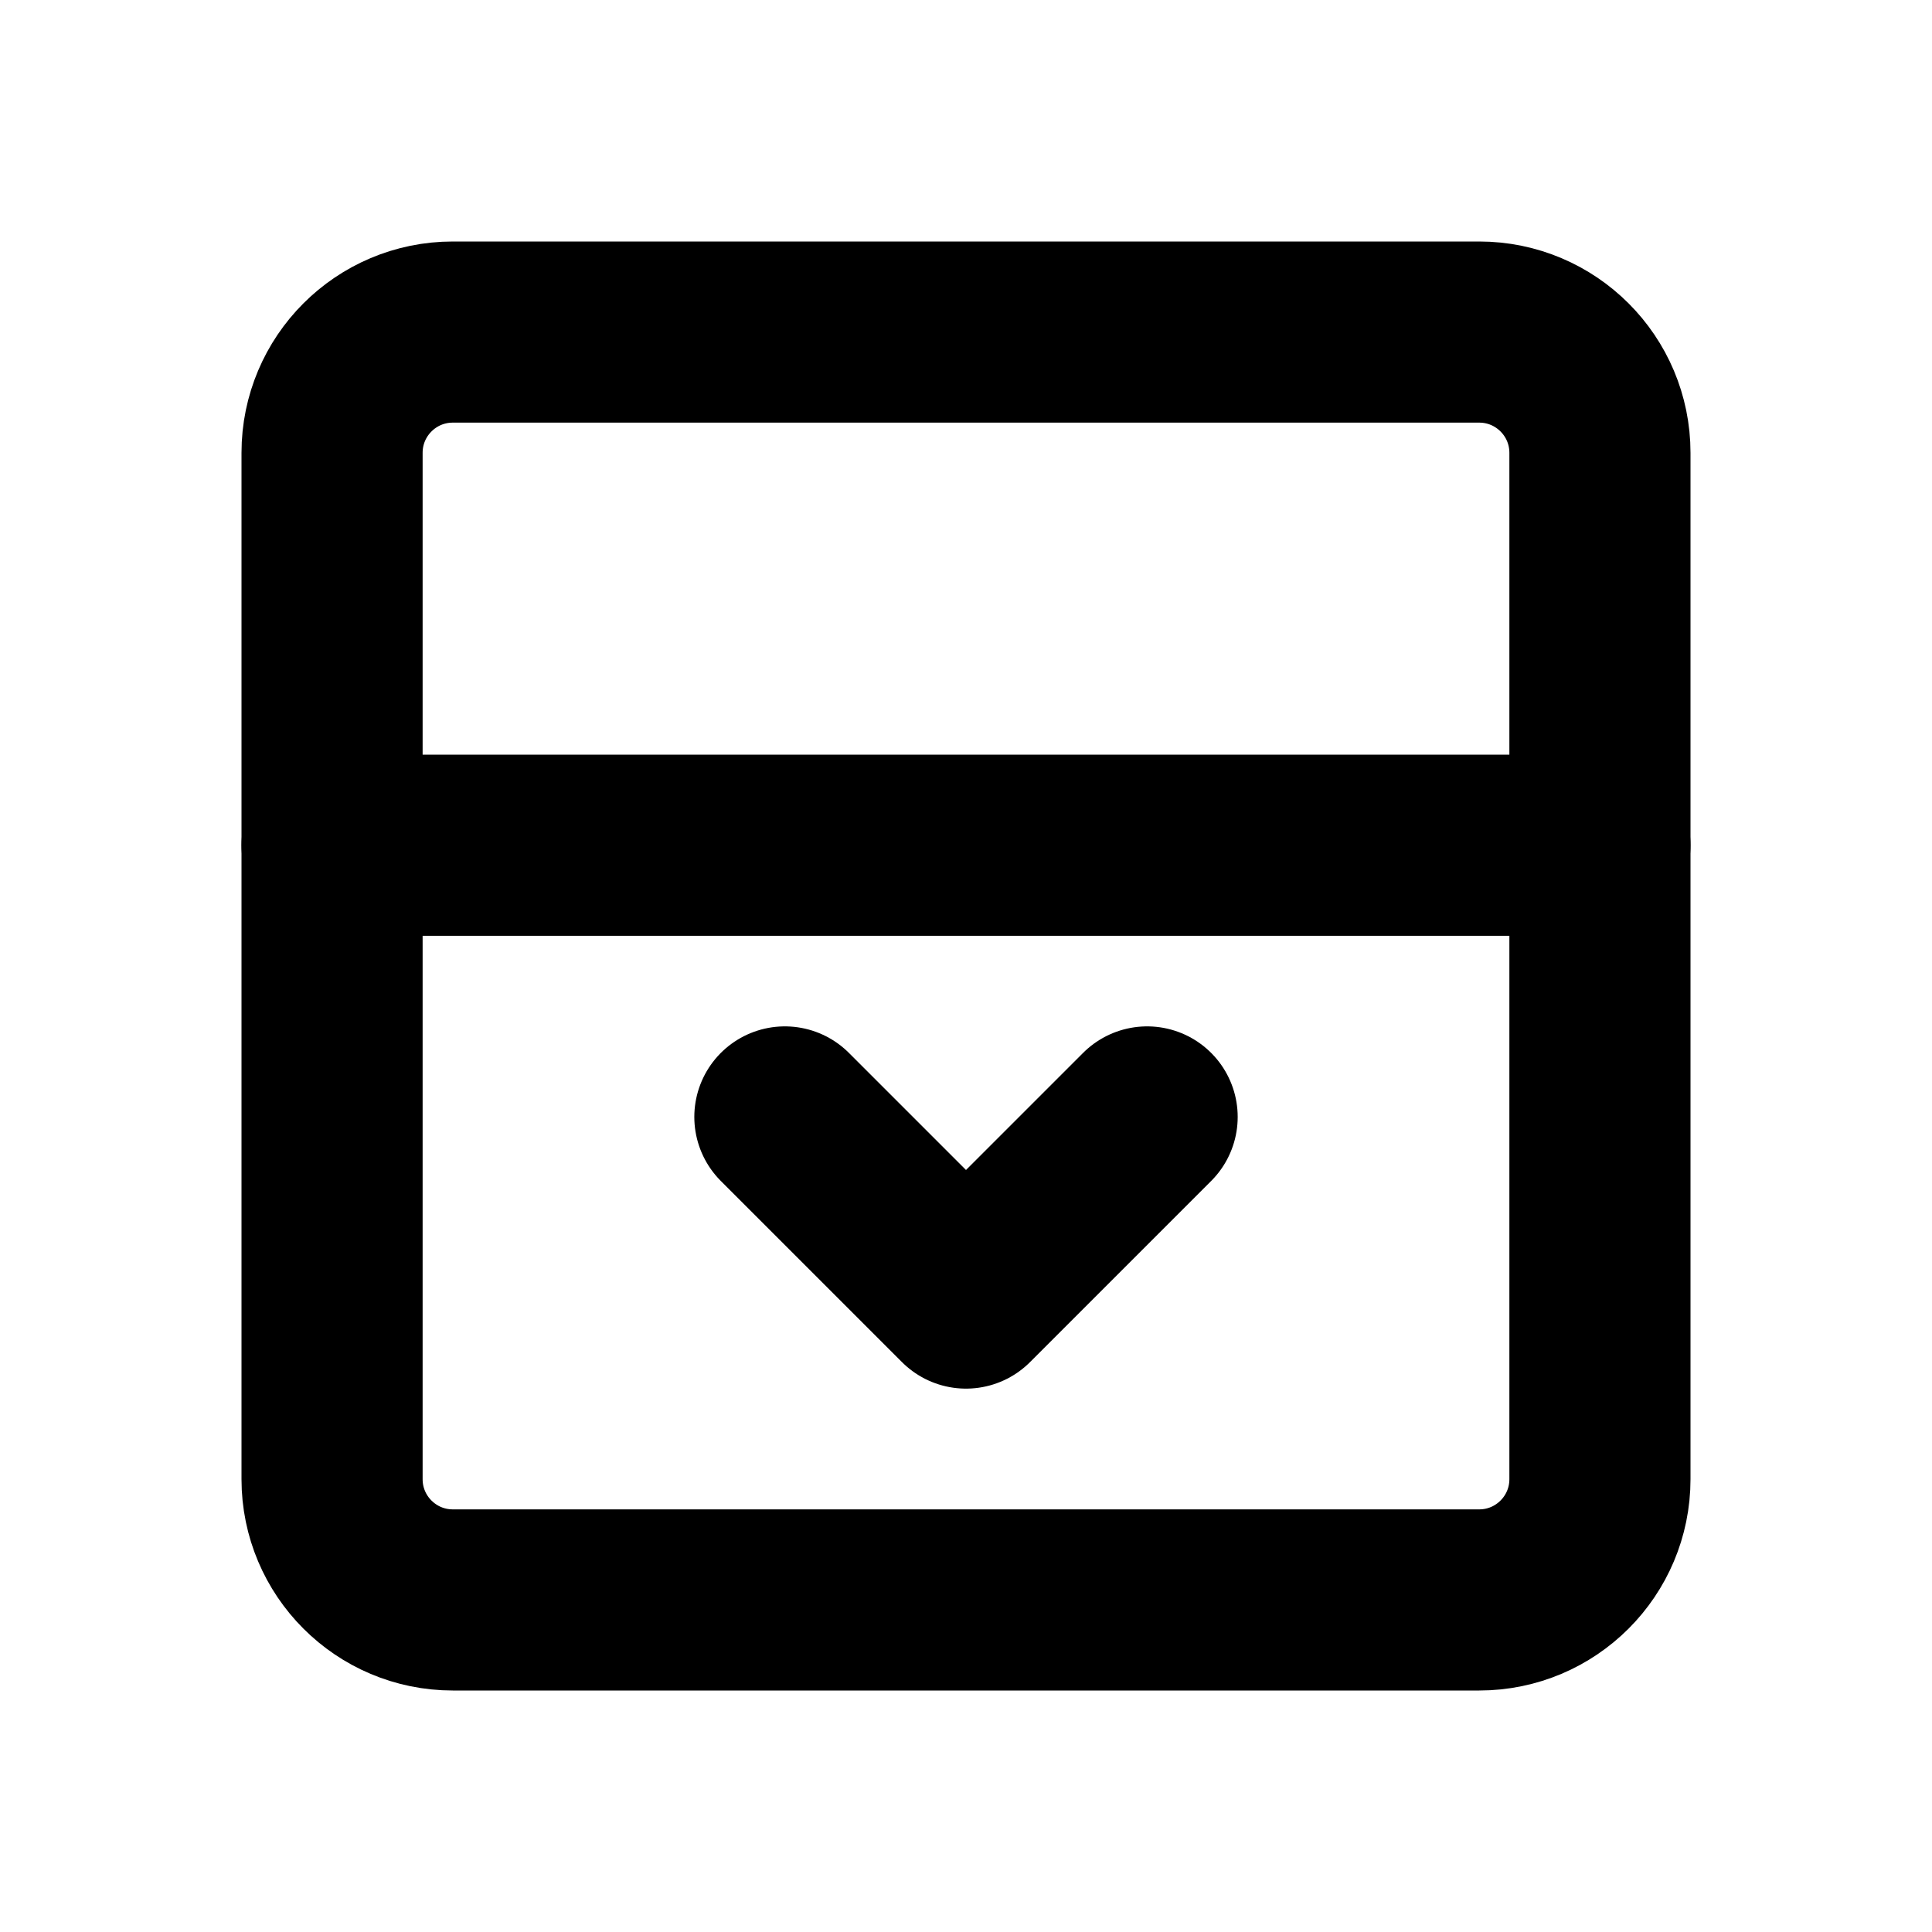
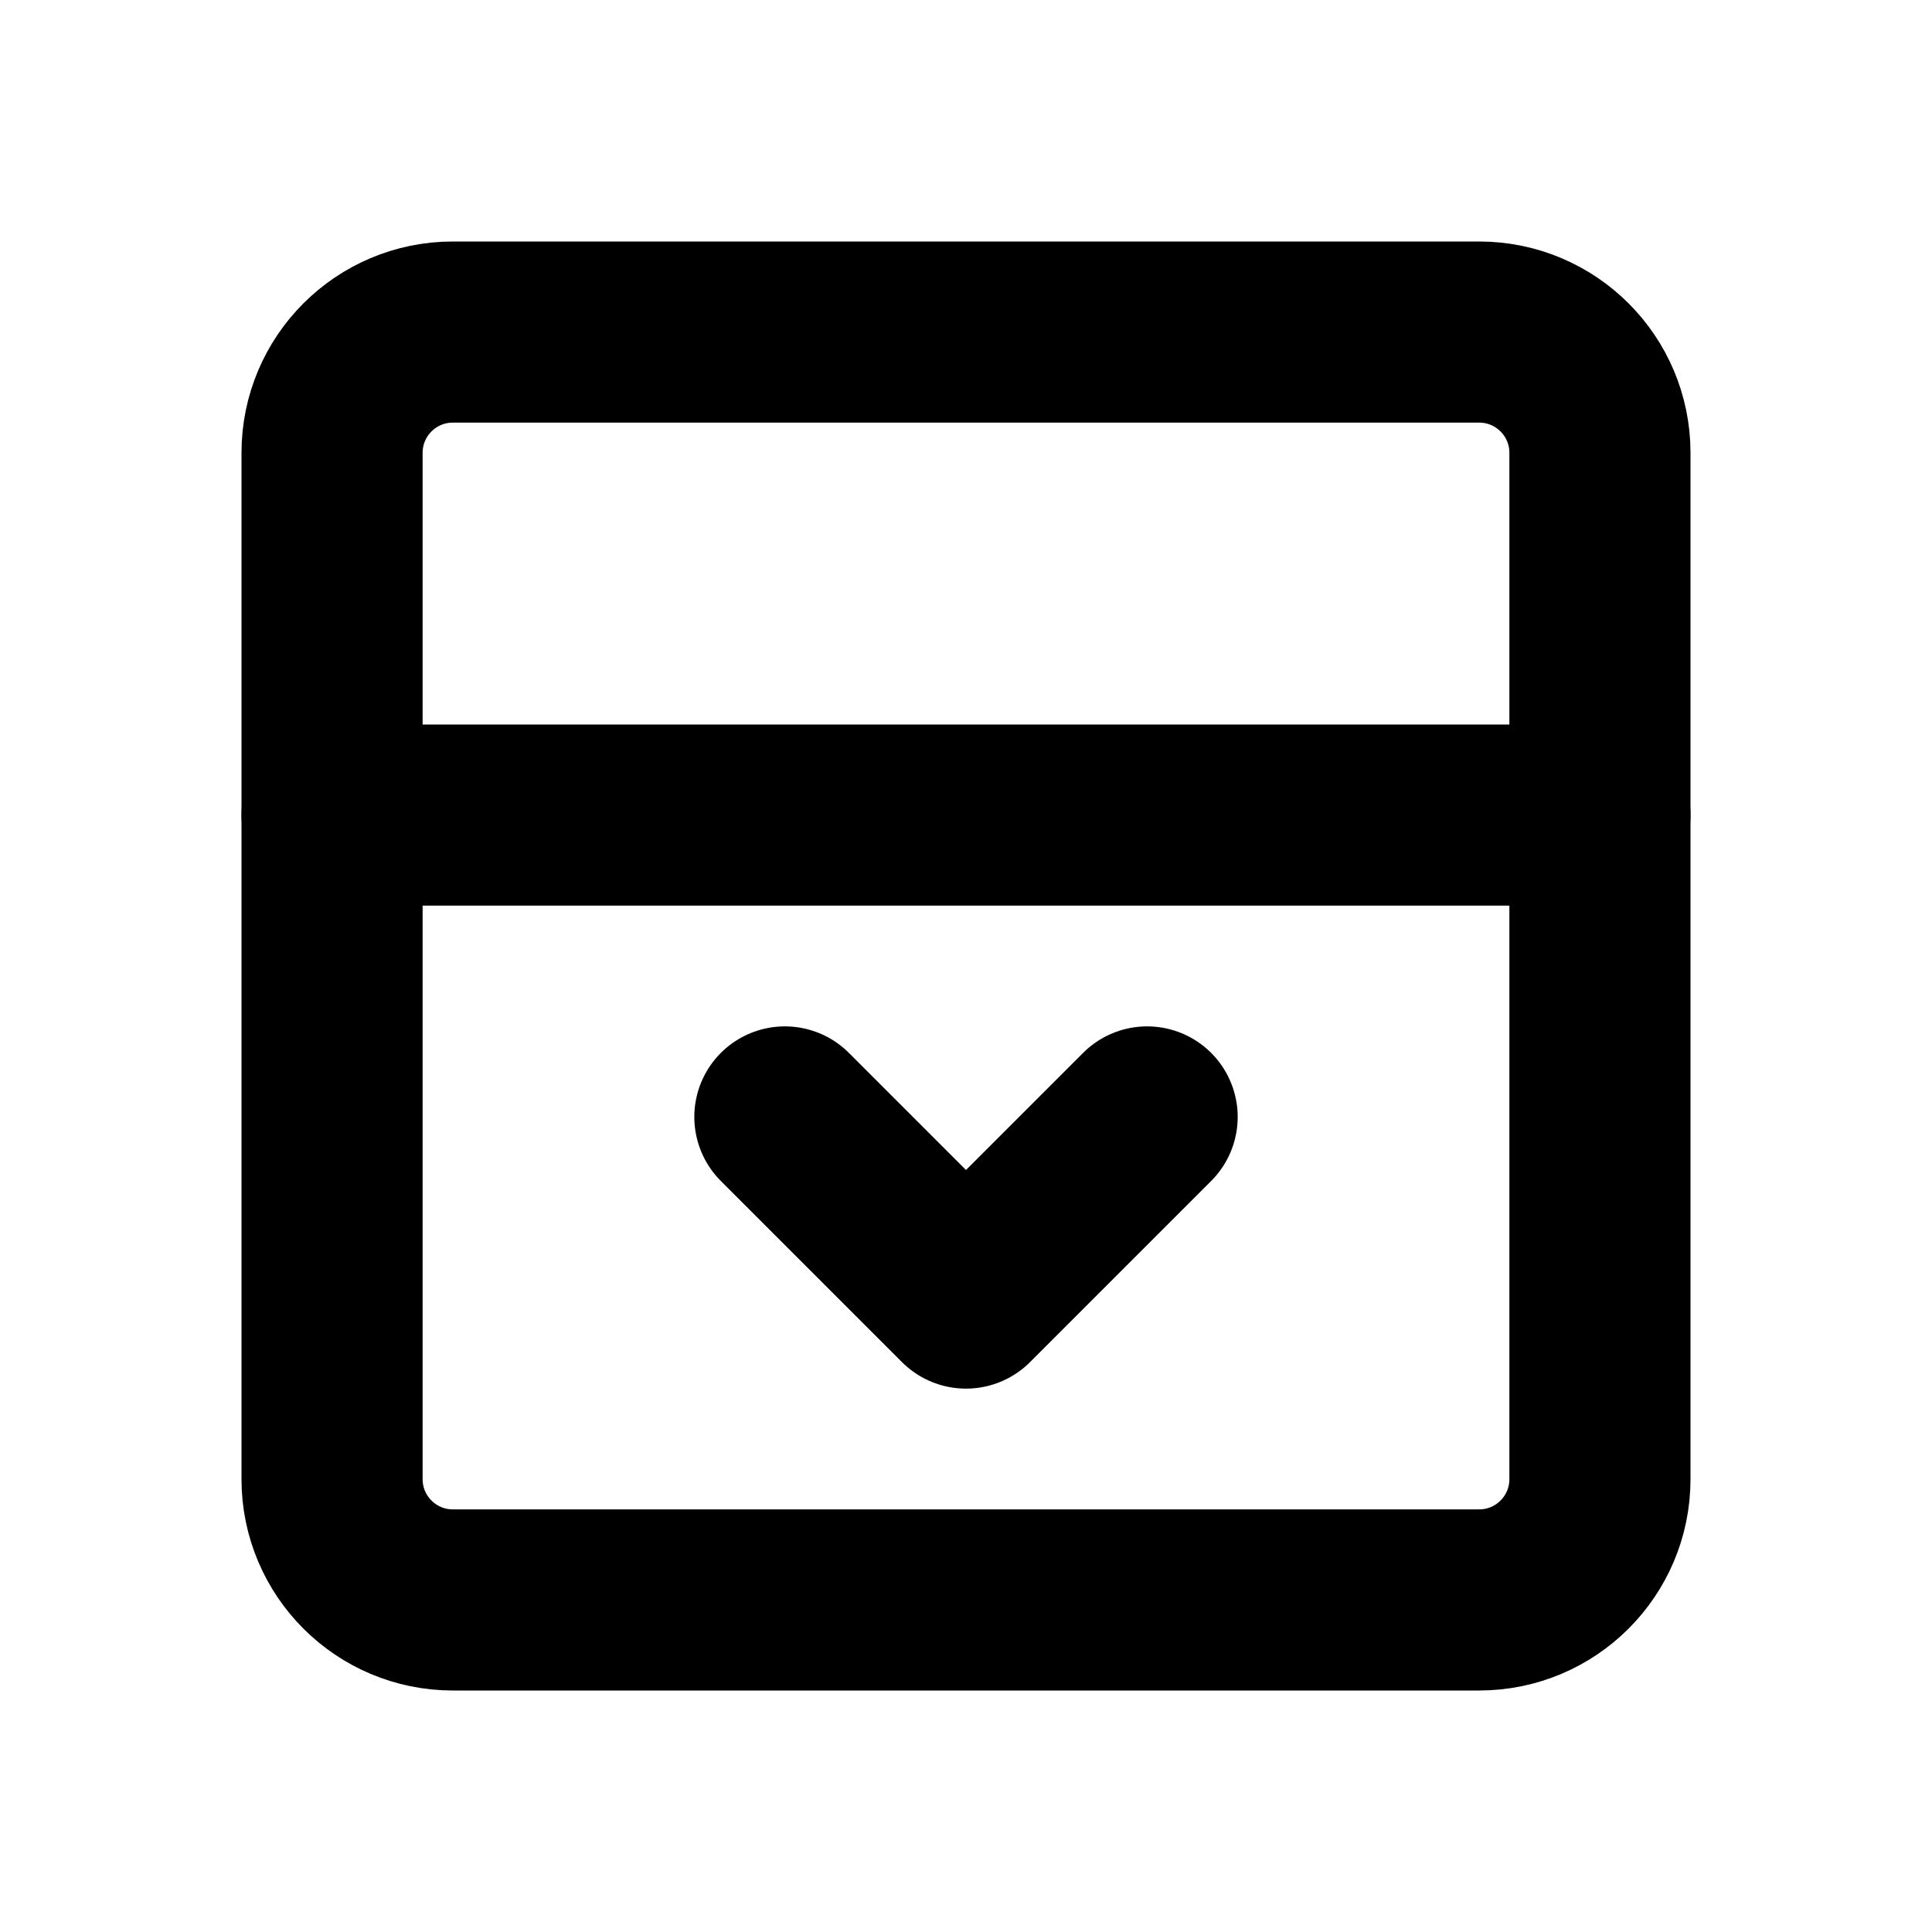
<svg xmlns="http://www.w3.org/2000/svg" width="16" height="16" viewBox="0 0 16 16" fill="none" stroke="currentColor" stroke-width="1.5" stroke-linecap="round" stroke-linejoin="round" aria-hidden="true" focusable="false">
  <rect x="2.75" y="2.75" width="10.5" height="10.5" rx="1" />
-   <path d="M2.75 7H13.25M6.5 9.25L8 10.75 9.5 9.25" />
+   <path d="M2.75 6.75H13.25M6.5 9.25L8 10.75 9.5 9.25" />
</svg>
